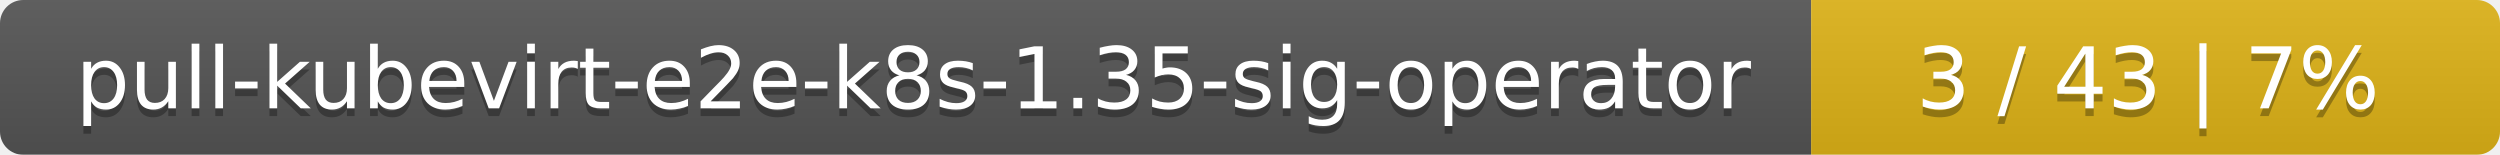
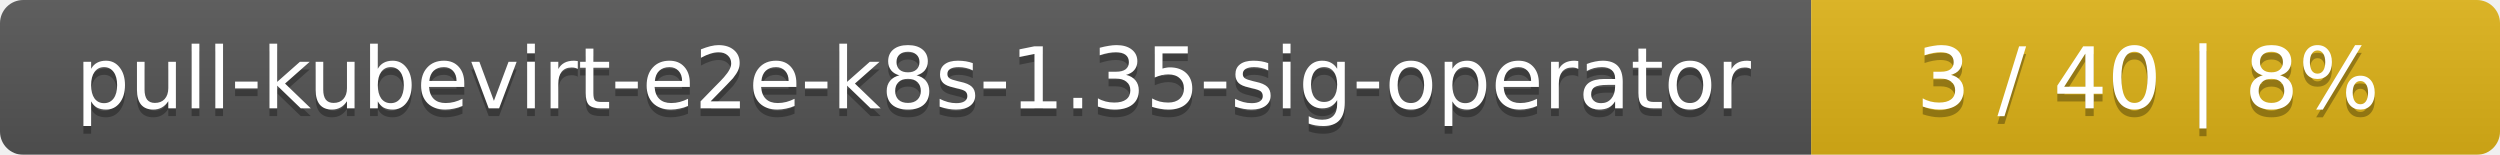
<svg xmlns="http://www.w3.org/2000/svg" width="323" height="20">
  <linearGradient id="smooth" x2="0" y2="100%">
    <stop offset="0" stop-color="#bbb" stop-opacity=".1" />
    <stop offset="1" stop-opacity=".1" />
  </linearGradient>
  <mask id="round">
    <rect width="323" height="20" rx="3" fill="#fff" />
  </mask>
  <g mask="url(#round)">
    <rect width="234" height="20" fill="#555" />
    <rect x="234" width="89" height="20" fill="#dfb317" />
    <rect width="323" height="20" fill="url(#smooth)" />
  </g>
  <g fill="#fff" text-anchor="middle" font-family="DejaVu Sans,Verdana,Geneva,sans-serif" font-size="11">
    <text x="118" y="15" fill="#010101" fill-opacity=".3">pull-kubevirt-e2e-k8s-1.35-sig-operator</text>
    <text x="118" y="14">pull-kubevirt-e2e-k8s-1.35-sig-operator</text>
-     <text x="277.5" y="15" fill="#010101" fill-opacity=".3">3 / 43    |    7%</text>
-     <text x="277.5" y="14">3 / 43    |    7%</text>
+     <text x="277.5" y="15" fill="#010101" fill-opacity=".3">3 / 40    |    8%</text>
+     <text x="277.5" y="14">3 / 40    |    8%</text>
  </g>
</svg>
